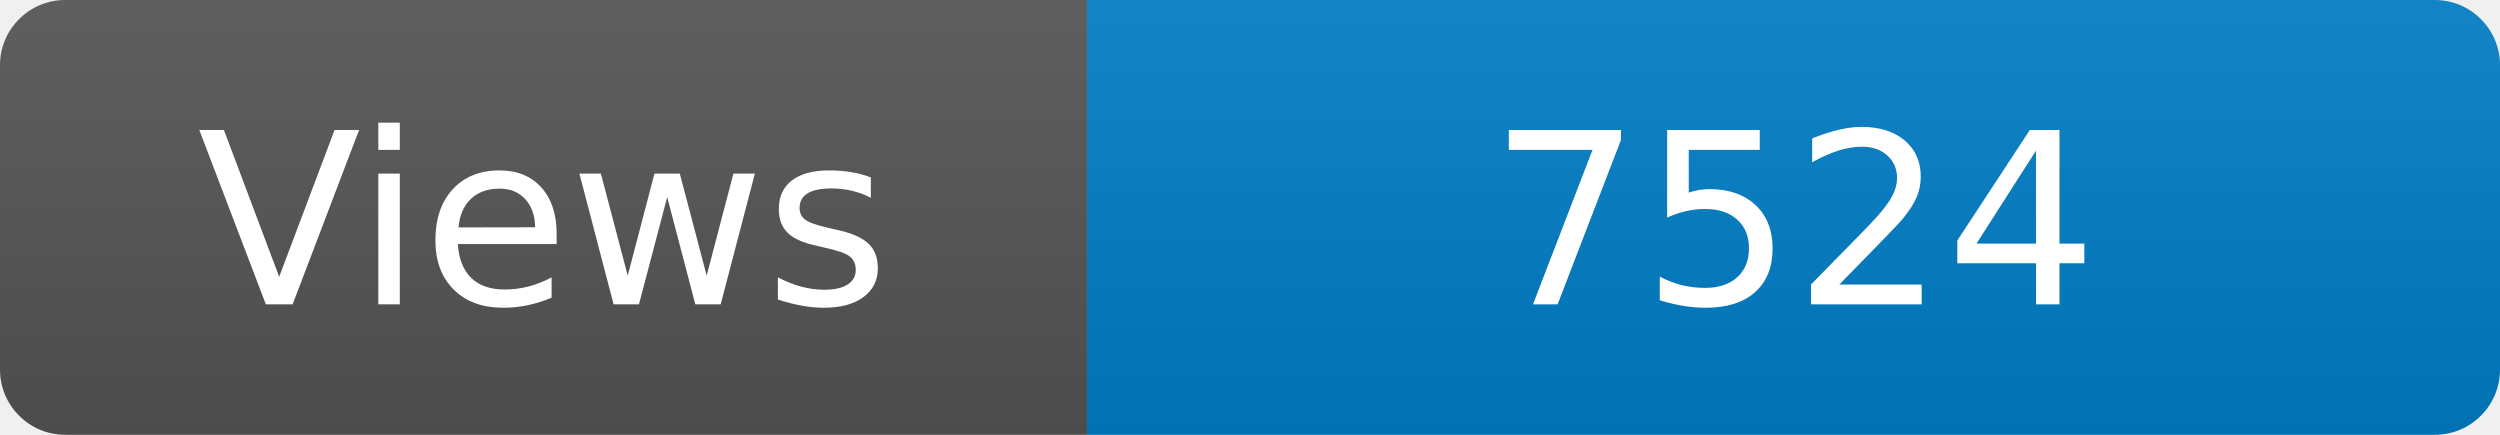
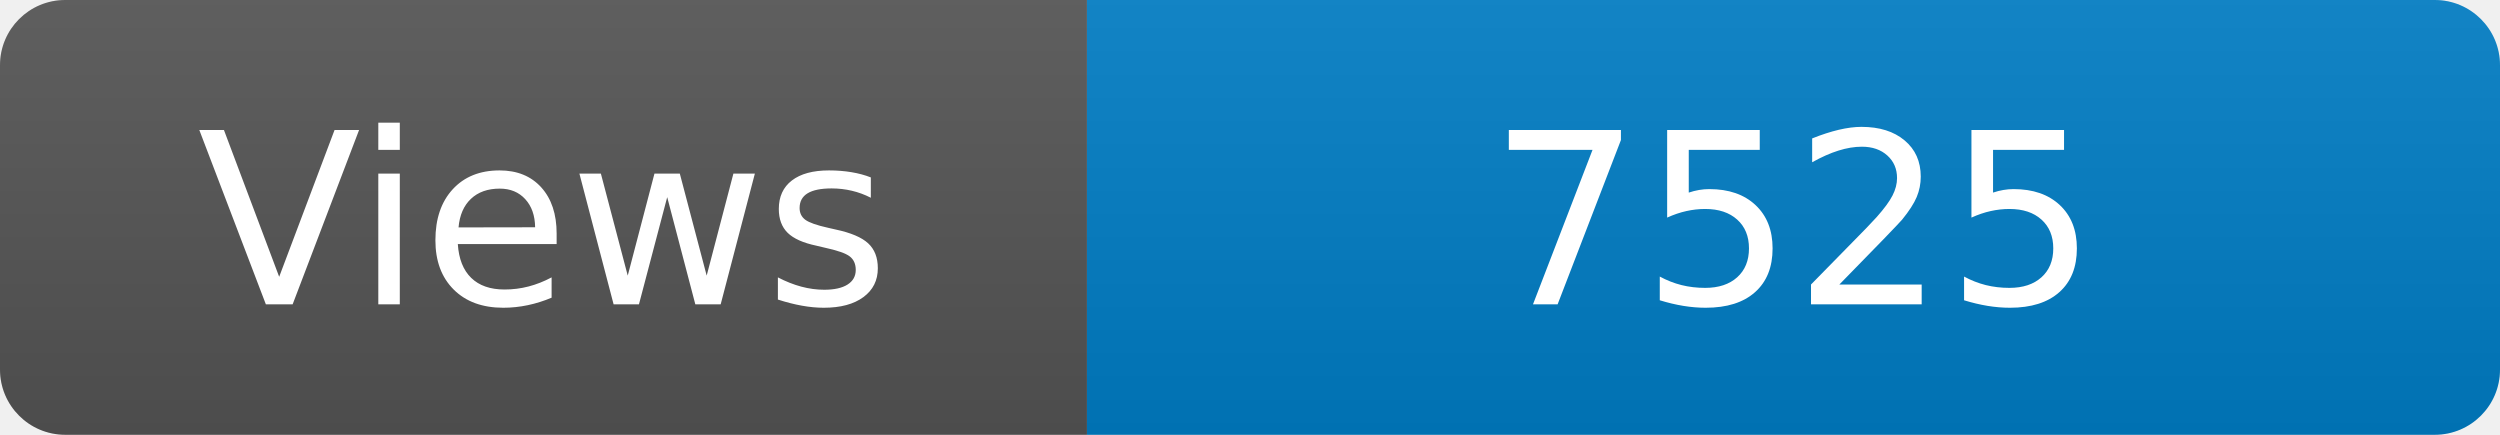
<svg xmlns="http://www.w3.org/2000/svg" width="115" height="20" role="img" aria-label="Maintained?: yes">
  <linearGradient id="s" x2="0" y2="100%">
    <stop offset="0" stop-color="#bbb" stop-opacity=".1" />
    <stop offset="1" stop-opacity=".1" />
  </linearGradient>
  <clipPath id="r">
    <rect width="115" height="20" rx="3" fill="#fff" />
  </clipPath>
  <g clip-path="url(#r)">
    <rect width="50" height="20" fill="#555" />
    <rect x="50" width="160" height="20" fill="#007ec6" />
    <rect width="115" height="20" fill="url(#s)" />
  </g>
  <g fill="#fff" text-anchor="middle" font-family="Verdana,Geneva,DejaVu Sans,sans-serif" font-size="110">
    <text x="250" y="140" transform="scale(.1)" fill="#fff">Views</text>
-     <text x="825" y="140" transform="scale(.1)" fill="#fff">7524</text>
+     <text x="825" y="140" transform="scale(.1)" fill="#fff">7525</text>
  </g>
</svg>
